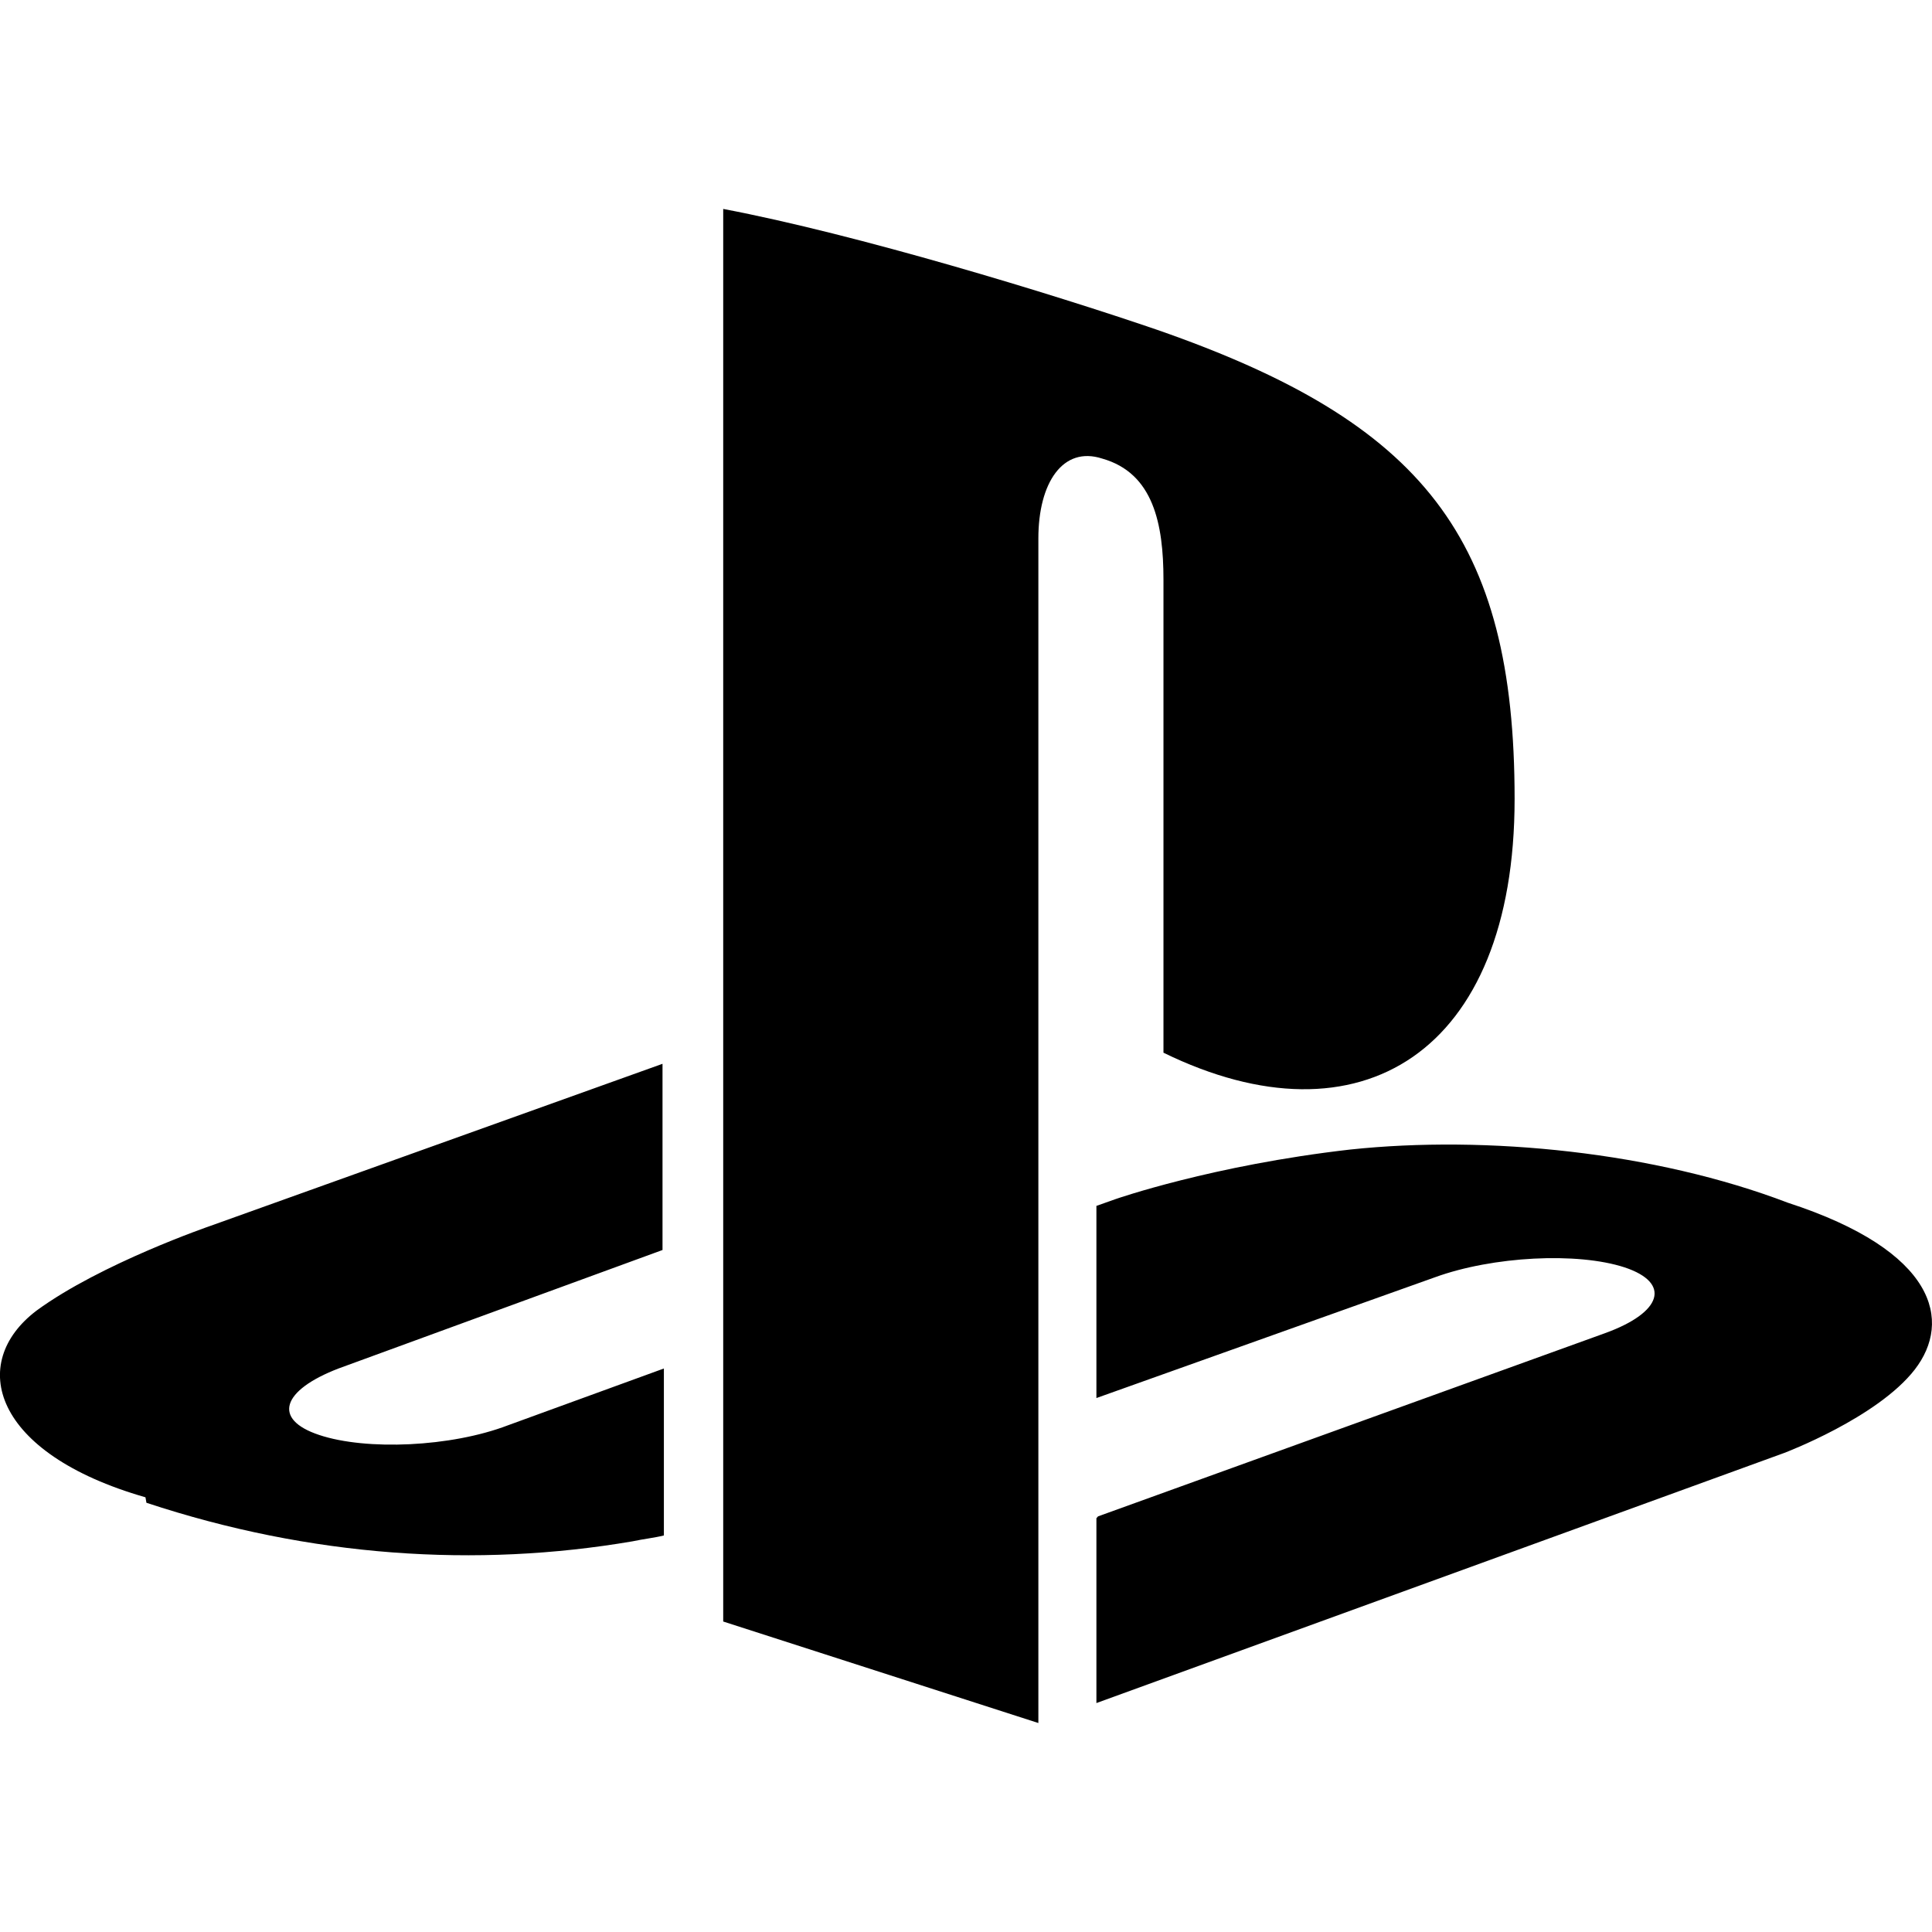
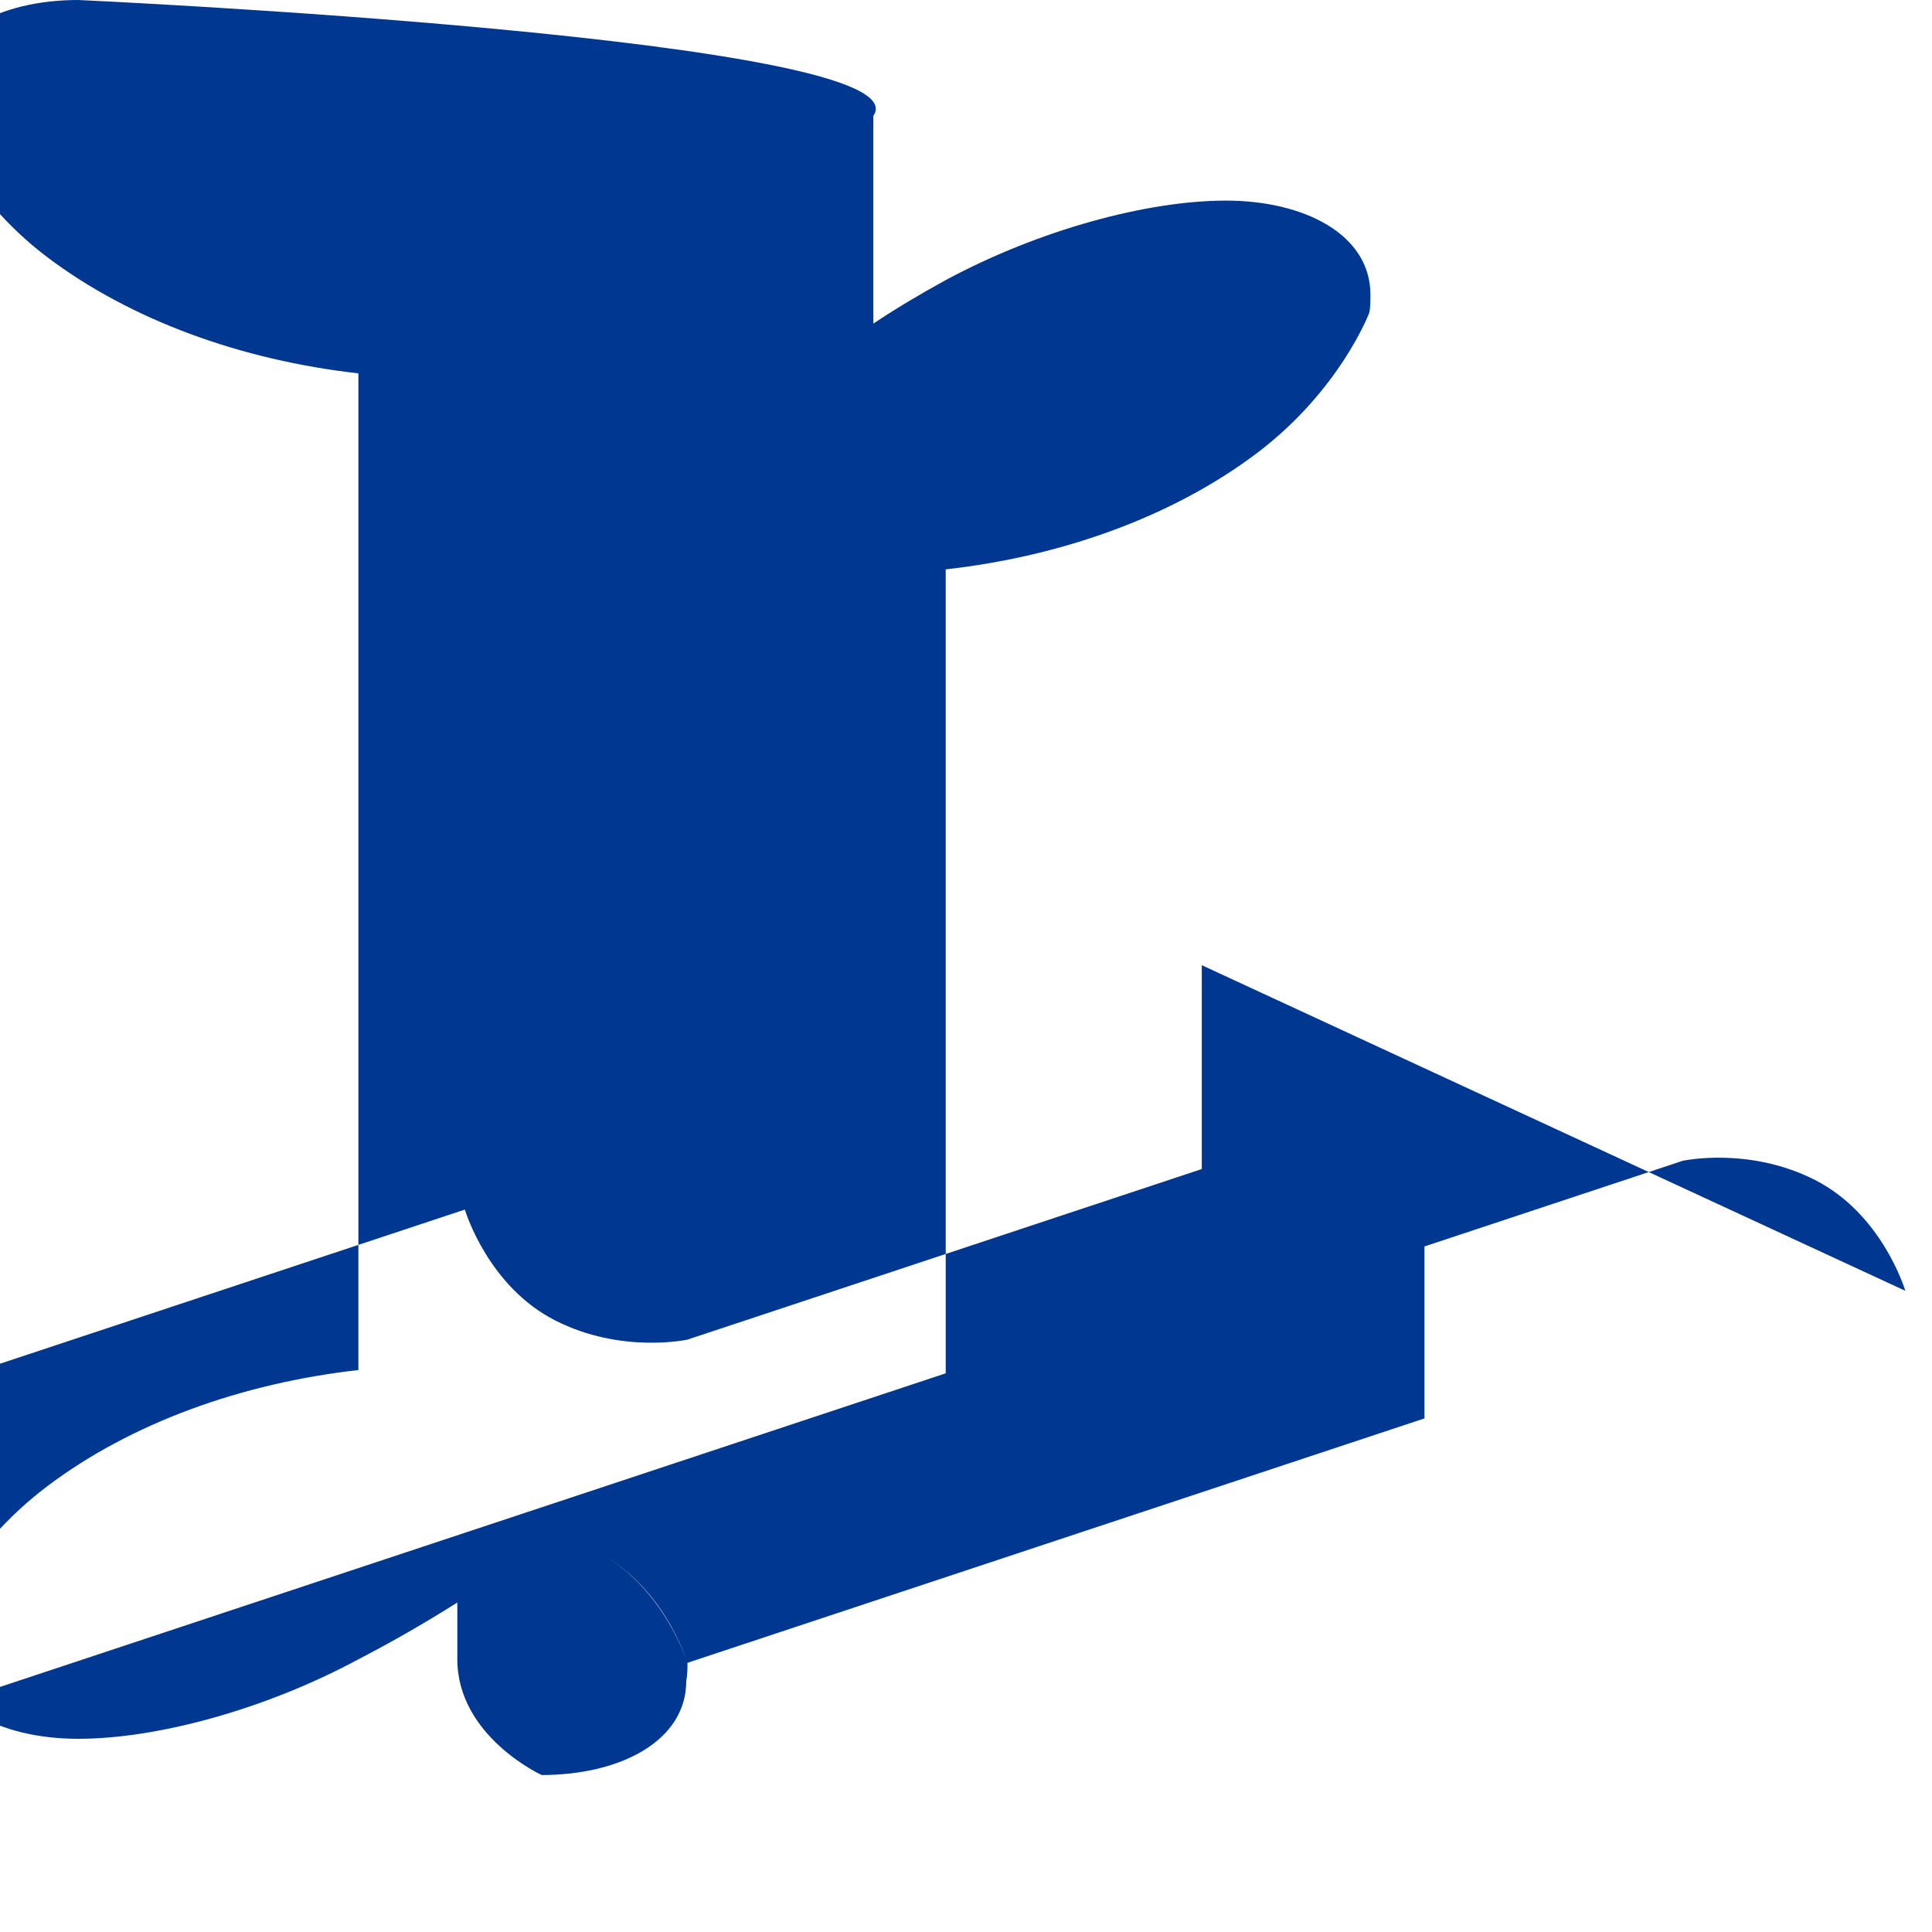
- <svg xmlns="http://www.w3.org/2000/svg" role="img" viewBox="0 0 24 24">
-   <path d="M8.984 2.596v17.547l3.915 1.261V6.688c0-.69.304-1.151.794-.991.636.18.76.814.76 1.505v5.875c2.441 1.193 4.362-.002 4.362-3.152 0-3.237-1.126-4.675-4.438-5.827-1.307-.448-3.728-1.186-5.39-1.502zm4.656 16.241l6.296-2.275c.715-.258.826-.625.246-.818-.586-.192-1.637-.139-2.357.123l-4.205 1.5V14.98l.24-.085s1.201-.42 2.913-.615c1.696-.18 3.785.03 5.437.661 1.848.601 2.04 1.472 1.576 2.072-.465.6-1.622 1.036-1.622 1.036l-8.544 3.107V18.86zM1.807 18.6c-1.9-.545-2.214-1.668-1.352-2.32.801-.586 2.16-1.052 2.16-1.052l5.615-2.013v2.313L4.205 17c-.705.271-.825.632-.239.826.586.195 1.637.15 2.343-.12L8.247 17v2.074c-.12.03-.256.044-.39.073-1.939.331-3.996.196-6.038-.479z" />
+ <svg xmlns="http://www.w3.org/2000/svg" role="img" viewBox="0 0 24 24" fill="#003791">
+   <path d="M23.669 16.035c-.015-.045-.299-.957-1.121-1.376-.823-.42-1.645-.239-1.645-.239l-9.155 3.036V7.073c1.455-.164 2.825-.66 3.863-1.442 1.037-.783 1.398-1.745 1.398-1.745.015-.06.015-.15.015-.225 0-.75-.823-1.169-1.796-1.169-.972 0-2.316.36-3.483.989-.328.18-.627.359-.896.539V1.439C11.52.48.972 0 .972 0c-.972 0-1.796.42-1.796 1.169 0 .075 0 .165.015.225 0 0 .36 1.02 1.398 1.802s2.408 1.278 3.863 1.442v12.381c-1.455.164-2.825.66-3.863 1.442-1.037.783-1.398 1.745-1.398 1.745-.015.06-.015.15-.015.225 0 .75.823 1.169 1.796 1.169.972 0 2.316-.36 3.483-.989a16.4 16.4 0 0 0 1.226-.704v.704c0 .959 1.048 1.439 1.048 1.439.972 0 1.796-.42 1.796-1.169.015-.075.015-.165.015-.225 0 0-.299-.957-1.121-1.376-.823-.42-1.645-.239-1.645-.239l-9.155 3.036v-4.015l9.155-3.036c.015.045.299.957 1.121 1.376.823.42 1.645.239 1.645.239l9.155-3.036v4.015l-9.155 3.036c-.015-.045-.299-.957-1.121-1.376-.823-.42-1.645-.239-1.645-.239l9.155-3.036v-4.015z" />
</svg>
